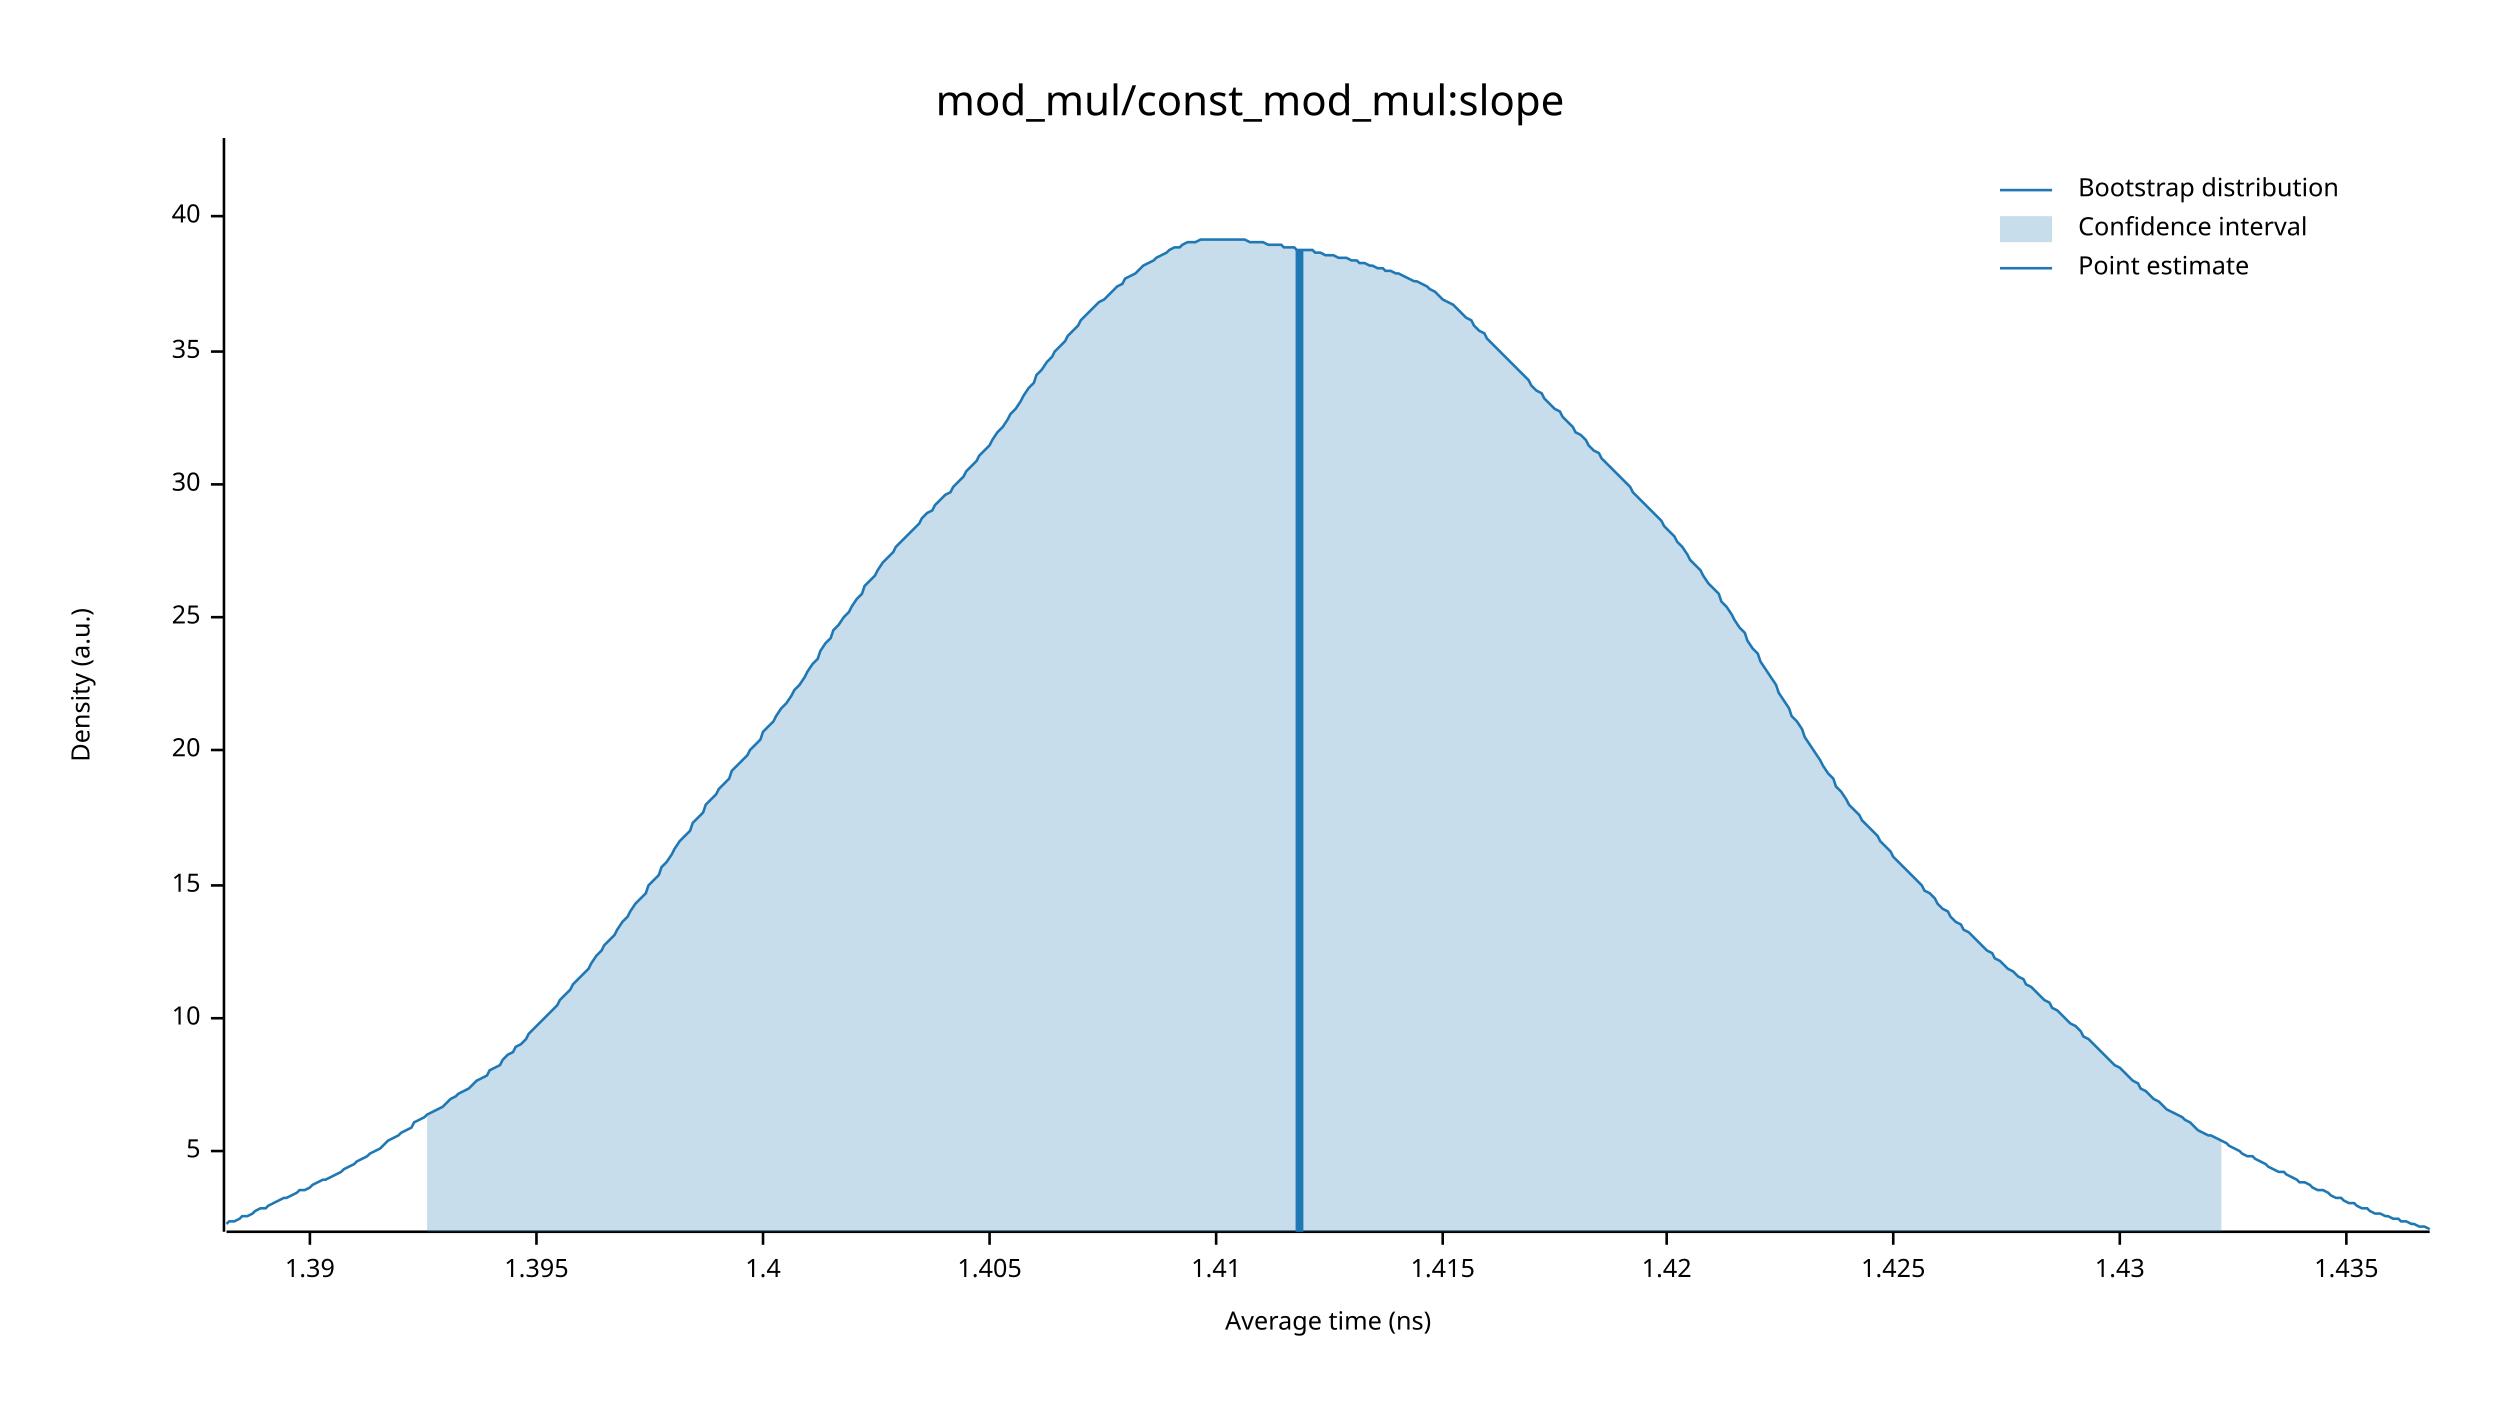
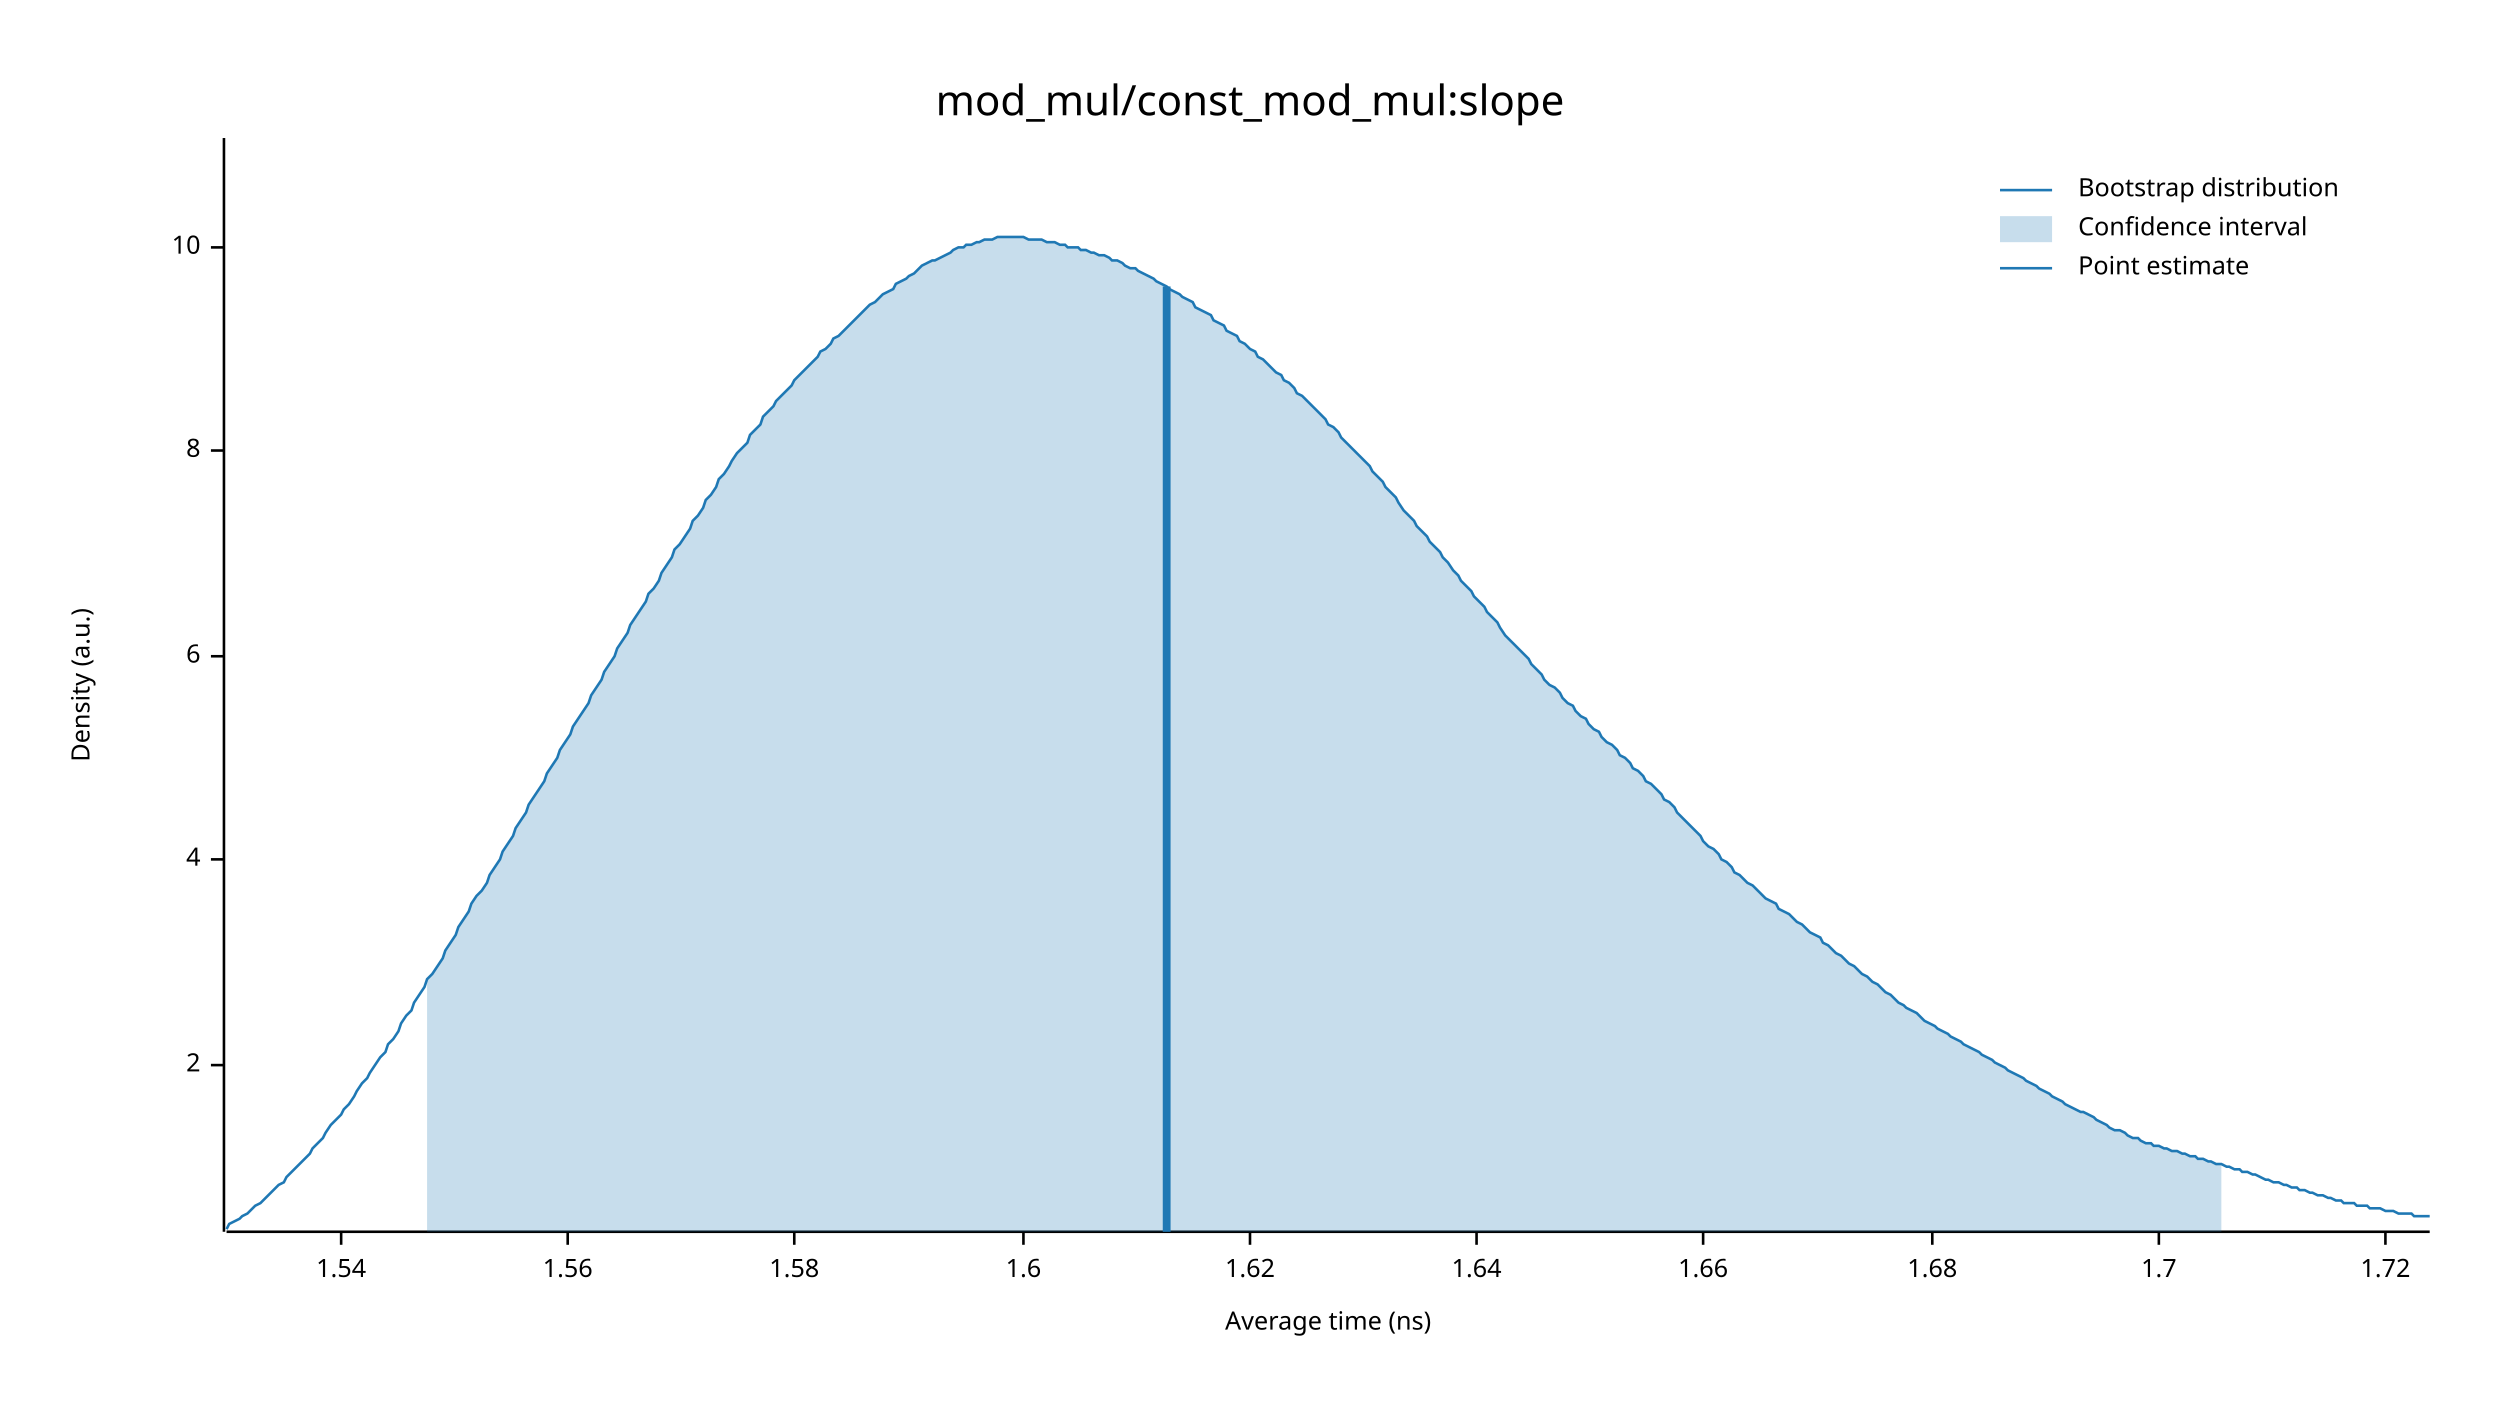
<svg xmlns="http://www.w3.org/2000/svg" width="960" height="540" viewBox="0 0 960 540">
  <text x="480" y="32" dy="0.76em" text-anchor="middle" font-family="sans-serif" font-size="16.129" opacity="1" fill="#000000">
mod_mul/const_mod_mul:slope
</text>
  <text x="27" y="263" dy="0.76em" text-anchor="middle" font-family="sans-serif" font-size="9.677" opacity="1" fill="#000000" transform="rotate(270, 27, 263)">
Density (a.u.)
</text>
  <text x="510" y="513" dy="-0.5ex" text-anchor="middle" font-family="sans-serif" font-size="9.677" opacity="1" fill="#000000">
Average time (ns)
</text>
  <polyline fill="none" opacity="1" stroke="#000000" stroke-width="1" points="86,53 86,473 " />
-   <text x="77" y="442" dy="0.5ex" text-anchor="end" font-family="sans-serif" font-size="9.677" opacity="1" fill="#000000">
- 5
+   <text x="77" y="409" dy="0.5ex" text-anchor="end" font-family="sans-serif" font-size="9.677" opacity="1" fill="#000000">
+ 2
</text>
-   <polyline fill="none" opacity="1" stroke="#000000" stroke-width="1" points="81,442 86,442 " />
-   <text x="77" y="391" dy="0.5ex" text-anchor="end" font-family="sans-serif" font-size="9.677" opacity="1" fill="#000000">
+   <polyline fill="none" opacity="1" stroke="#000000" stroke-width="1" points="81,409 86,409 " />
+   <text x="77" y="330" dy="0.5ex" text-anchor="end" font-family="sans-serif" font-size="9.677" opacity="1" fill="#000000">
+ 4
+ </text>
+   <polyline fill="none" opacity="1" stroke="#000000" stroke-width="1" points="81,330 86,330 " />
+   <text x="77" y="252" dy="0.5ex" text-anchor="end" font-family="sans-serif" font-size="9.677" opacity="1" fill="#000000">
+ 6
+ </text>
+   <polyline fill="none" opacity="1" stroke="#000000" stroke-width="1" points="81,252 86,252 " />
+   <text x="77" y="173" dy="0.5ex" text-anchor="end" font-family="sans-serif" font-size="9.677" opacity="1" fill="#000000">
+ 8
+ </text>
+   <polyline fill="none" opacity="1" stroke="#000000" stroke-width="1" points="81,173 86,173 " />
+   <text x="77" y="95" dy="0.5ex" text-anchor="end" font-family="sans-serif" font-size="9.677" opacity="1" fill="#000000">
10
</text>
-   <polyline fill="none" opacity="1" stroke="#000000" stroke-width="1" points="81,391 86,391 " />
-   <text x="77" y="340" dy="0.5ex" text-anchor="end" font-family="sans-serif" font-size="9.677" opacity="1" fill="#000000">
- 15
+   <polyline fill="none" opacity="1" stroke="#000000" stroke-width="1" points="81,95 86,95 " />
+   <polyline fill="none" opacity="1" stroke="#000000" stroke-width="1" points="87,473 933,473 " />
+   <text x="131" y="483" dy="0.76em" text-anchor="middle" font-family="sans-serif" font-size="9.677" opacity="1" fill="#000000">
+ 1.54
</text>
-   <polyline fill="none" opacity="1" stroke="#000000" stroke-width="1" points="81,340 86,340 " />
-   <text x="77" y="288" dy="0.5ex" text-anchor="end" font-family="sans-serif" font-size="9.677" opacity="1" fill="#000000">
- 20
+   <polyline fill="none" opacity="1" stroke="#000000" stroke-width="1" points="131,473 131,478 " />
+   <text x="218" y="483" dy="0.76em" text-anchor="middle" font-family="sans-serif" font-size="9.677" opacity="1" fill="#000000">
+ 1.56
</text>
-   <polyline fill="none" opacity="1" stroke="#000000" stroke-width="1" points="81,288 86,288 " />
-   <text x="77" y="237" dy="0.5ex" text-anchor="end" font-family="sans-serif" font-size="9.677" opacity="1" fill="#000000">
- 25
+   <polyline fill="none" opacity="1" stroke="#000000" stroke-width="1" points="218,473 218,478 " />
+   <text x="305" y="483" dy="0.76em" text-anchor="middle" font-family="sans-serif" font-size="9.677" opacity="1" fill="#000000">
+ 1.58
</text>
-   <polyline fill="none" opacity="1" stroke="#000000" stroke-width="1" points="81,237 86,237 " />
-   <text x="77" y="186" dy="0.5ex" text-anchor="end" font-family="sans-serif" font-size="9.677" opacity="1" fill="#000000">
- 30
+   <polyline fill="none" opacity="1" stroke="#000000" stroke-width="1" points="305,473 305,478 " />
+   <text x="393" y="483" dy="0.76em" text-anchor="middle" font-family="sans-serif" font-size="9.677" opacity="1" fill="#000000">
+ 1.6
</text>
-   <polyline fill="none" opacity="1" stroke="#000000" stroke-width="1" points="81,186 86,186 " />
-   <text x="77" y="135" dy="0.5ex" text-anchor="end" font-family="sans-serif" font-size="9.677" opacity="1" fill="#000000">
- 35
+   <polyline fill="none" opacity="1" stroke="#000000" stroke-width="1" points="393,473 393,478 " />
+   <text x="480" y="483" dy="0.76em" text-anchor="middle" font-family="sans-serif" font-size="9.677" opacity="1" fill="#000000">
+ 1.62
</text>
-   <polyline fill="none" opacity="1" stroke="#000000" stroke-width="1" points="81,135 86,135 " />
-   <text x="77" y="83" dy="0.5ex" text-anchor="end" font-family="sans-serif" font-size="9.677" opacity="1" fill="#000000">
- 40
+   <polyline fill="none" opacity="1" stroke="#000000" stroke-width="1" points="480,473 480,478 " />
+   <text x="567" y="483" dy="0.76em" text-anchor="middle" font-family="sans-serif" font-size="9.677" opacity="1" fill="#000000">
+ 1.64
</text>
-   <polyline fill="none" opacity="1" stroke="#000000" stroke-width="1" points="81,83 86,83 " />
-   <polyline fill="none" opacity="1" stroke="#000000" stroke-width="1" points="87,473 933,473 " />
-   <text x="119" y="483" dy="0.76em" text-anchor="middle" font-family="sans-serif" font-size="9.677" opacity="1" fill="#000000">
- 1.39
+   <polyline fill="none" opacity="1" stroke="#000000" stroke-width="1" points="567,473 567,478 " />
+   <text x="654" y="483" dy="0.76em" text-anchor="middle" font-family="sans-serif" font-size="9.677" opacity="1" fill="#000000">
+ 1.66
</text>
-   <polyline fill="none" opacity="1" stroke="#000000" stroke-width="1" points="119,473 119,478 " />
-   <text x="206" y="483" dy="0.76em" text-anchor="middle" font-family="sans-serif" font-size="9.677" opacity="1" fill="#000000">
- 1.395
+   <polyline fill="none" opacity="1" stroke="#000000" stroke-width="1" points="654,473 654,478 " />
+   <text x="742" y="483" dy="0.76em" text-anchor="middle" font-family="sans-serif" font-size="9.677" opacity="1" fill="#000000">
+ 1.68
</text>
-   <polyline fill="none" opacity="1" stroke="#000000" stroke-width="1" points="206,473 206,478 " />
-   <text x="293" y="483" dy="0.76em" text-anchor="middle" font-family="sans-serif" font-size="9.677" opacity="1" fill="#000000">
- 1.4
+   <polyline fill="none" opacity="1" stroke="#000000" stroke-width="1" points="742,473 742,478 " />
+   <text x="829" y="483" dy="0.76em" text-anchor="middle" font-family="sans-serif" font-size="9.677" opacity="1" fill="#000000">
+ 1.7
</text>
-   <polyline fill="none" opacity="1" stroke="#000000" stroke-width="1" points="293,473 293,478 " />
-   <text x="380" y="483" dy="0.76em" text-anchor="middle" font-family="sans-serif" font-size="9.677" opacity="1" fill="#000000">
- 1.405
+   <polyline fill="none" opacity="1" stroke="#000000" stroke-width="1" points="829,473 829,478 " />
+   <text x="916" y="483" dy="0.76em" text-anchor="middle" font-family="sans-serif" font-size="9.677" opacity="1" fill="#000000">
+ 1.72
</text>
-   <polyline fill="none" opacity="1" stroke="#000000" stroke-width="1" points="380,473 380,478 " />
-   <text x="467" y="483" dy="0.76em" text-anchor="middle" font-family="sans-serif" font-size="9.677" opacity="1" fill="#000000">
- 1.41
- </text>
-   <polyline fill="none" opacity="1" stroke="#000000" stroke-width="1" points="467,473 467,478 " />
-   <text x="554" y="483" dy="0.76em" text-anchor="middle" font-family="sans-serif" font-size="9.677" opacity="1" fill="#000000">
- 1.415
- </text>
-   <polyline fill="none" opacity="1" stroke="#000000" stroke-width="1" points="554,473 554,478 " />
-   <text x="640" y="483" dy="0.76em" text-anchor="middle" font-family="sans-serif" font-size="9.677" opacity="1" fill="#000000">
- 1.42
- </text>
-   <polyline fill="none" opacity="1" stroke="#000000" stroke-width="1" points="640,473 640,478 " />
-   <text x="727" y="483" dy="0.76em" text-anchor="middle" font-family="sans-serif" font-size="9.677" opacity="1" fill="#000000">
- 1.425
- </text>
-   <polyline fill="none" opacity="1" stroke="#000000" stroke-width="1" points="727,473 727,478 " />
-   <text x="814" y="483" dy="0.76em" text-anchor="middle" font-family="sans-serif" font-size="9.677" opacity="1" fill="#000000">
- 1.43
- </text>
-   <polyline fill="none" opacity="1" stroke="#000000" stroke-width="1" points="814,473 814,478 " />
-   <text x="901" y="483" dy="0.76em" text-anchor="middle" font-family="sans-serif" font-size="9.677" opacity="1" fill="#000000">
- 1.435
- </text>
-   <polyline fill="none" opacity="1" stroke="#000000" stroke-width="1" points="901,473 901,478 " />
-   <polyline fill="none" opacity="1" stroke="#1F78B4" stroke-width="1" points="87,470 88,469 90,469 92,468 93,467 95,467 97,466 98,465 100,464 102,464 103,463 105,462 107,461 109,460 110,460 112,459 114,458 115,457 117,457 119,456 120,455 122,454 124,453 125,453 127,452 129,451 131,450 132,449 134,448 136,447 137,446 139,445 141,444 142,443 144,442 146,441 148,439 149,438 151,437 153,436 154,435 156,434 158,433 159,431 161,430 163,429 164,428 166,427 168,426 170,425 171,424 173,422 175,421 176,420 178,419 180,418 181,417 183,415 185,414 187,413 188,411 190,410 192,409 193,407 195,405 197,404 198,402 200,401 202,399 203,397 205,395 207,393 209,391 210,390 212,388 214,386 215,384 217,382 219,380 220,378 222,376 224,374 226,372 227,370 229,367 231,365 232,363 234,361 236,359 237,357 239,354 241,352 242,350 244,347 246,345 248,343 249,340 251,338 253,336 254,333 256,331 258,328 259,326 261,323 263,321 265,319 266,316 268,314 270,312 271,309 273,307 275,305 276,303 278,301 280,299 281,296 283,294 285,292 287,290 288,288 290,286 292,284 293,281 295,279 297,277 298,275 300,272 302,270 304,267 305,265 307,263 309,260 310,258 312,255 314,253 315,250 317,247 319,245 320,242 322,240 324,237 326,235 327,233 329,230 331,228 332,225 334,223 336,221 337,219 339,216 341,214 343,212 344,210 346,208 348,206 349,205 351,203 353,201 354,199 356,197 358,196 359,194 361,192 363,190 365,189 366,187 368,185 370,183 371,181 373,179 375,177 376,175 378,173 380,171 381,169 383,166 385,164 387,161 388,159 390,157 392,154 393,152 395,149 397,147 398,144 400,142 402,139 404,137 405,135 407,133 409,131 410,129 412,127 414,125 415,123 417,121 419,119 420,118 422,116 424,115 426,113 427,112 429,110 431,109 432,107 434,106 436,105 437,104 439,102 441,101 443,100 444,99 446,98 448,97 449,96 451,95 453,95 454,94 456,93 458,93 459,93 461,92 463,92 465,92 466,92 468,92 470,92 471,92 473,92 475,92 476,92 478,92 480,93 482,93 483,93 485,93 487,94 488,94 490,94 492,94 493,95 495,95 497,95 498,96 500,96 502,96 504,96 505,97 507,97 509,98 510,98 512,98 514,99 515,99 517,99 519,100 521,100 522,101 524,101 526,102 527,102 529,103 531,103 532,104 534,104 536,105 537,105 539,106 541,107 543,108 544,108 546,109 548,110 549,111 551,112 553,114 554,115 556,116 558,117 560,119 561,120 563,122 565,123 566,125 568,127 570,128 571,130 573,132 575,134 576,135 578,137 580,139 582,141 583,142 585,144 587,146 588,148 590,150 592,151 593,153 595,155 597,157 599,158 600,160 602,162 604,164 605,166 607,167 609,169 610,171 612,173 614,174 615,176 617,178 619,180 621,182 622,183 624,185 626,187 627,189 629,191 631,193 632,194 634,196 636,198 638,200 639,202 641,204 643,206 644,208 646,210 648,213 649,215 651,217 653,219 654,221 656,224 658,226 660,228 661,231 663,233 665,236 666,238 668,241 670,243 671,246 673,249 675,251 676,254 678,257 680,260 682,263 683,266 685,269 687,272 688,275 690,277 692,280 693,283 695,286 697,289 699,292 700,294 702,297 704,299 705,302 707,304 709,307 710,309 712,311 714,313 715,315 717,317 719,319 721,321 722,323 724,325 726,327 727,329 729,331 731,333 732,334 734,336 736,338 738,340 739,342 741,343 743,345 744,347 746,349 748,350 749,352 751,354 753,355 754,357 756,358 758,360 760,362 761,363 763,365 765,366 766,368 768,369 770,371 771,372 773,373 775,375 777,376 778,378 780,379 782,381 783,382 785,384 787,385 788,387 790,388 792,390 793,391 795,393 797,394 799,396 800,398 802,399 804,401 805,402 807,404 809,406 810,407 812,409 814,410 816,412 817,413 819,415 821,416 822,418 824,419 826,421 827,422 829,423 831,425 832,426 834,427 836,428 838,429 839,430 841,431 843,433 844,434 846,435 848,436 849,436 851,437 853,438 855,439 856,440 858,441 860,442 861,443 863,444 865,444 866,445 868,446 870,447 871,448 873,449 875,450 877,450 878,451 880,452 882,453 883,454 885,454 887,455 888,456 890,457 892,457 894,458 895,459 897,460 899,460 900,461 902,462 904,462 905,463 907,464 909,464 910,465 912,466 914,466 916,467 917,467 919,468 921,468 922,469 924,469 926,470 927,470 929,471 931,471 933,472 " />
-   <polygon opacity="0.25" fill="#1F78B4" points="164,428 166,427 168,426 170,425 171,424 173,422 175,421 176,420 178,419 180,418 181,417 183,415 185,414 187,413 188,411 190,410 192,409 193,407 195,405 197,404 198,402 200,401 202,399 203,397 205,395 207,393 209,391 210,390 212,388 214,386 215,384 217,382 219,380 220,378 222,376 224,374 226,372 227,370 229,367 231,365 232,363 234,361 236,359 237,357 239,354 241,352 242,350 244,347 246,345 248,343 249,340 251,338 253,336 254,333 256,331 258,328 259,326 261,323 263,321 265,319 266,316 268,314 270,312 271,309 273,307 275,305 276,303 278,301 280,299 281,296 283,294 285,292 287,290 288,288 290,286 292,284 293,281 295,279 297,277 298,275 300,272 302,270 304,267 305,265 307,263 309,260 310,258 312,255 314,253 315,250 317,247 319,245 320,242 322,240 324,237 326,235 327,233 329,230 331,228 332,225 334,223 336,221 337,219 339,216 341,214 343,212 344,210 346,208 348,206 349,205 351,203 353,201 354,199 356,197 358,196 359,194 361,192 363,190 365,189 366,187 368,185 370,183 371,181 373,179 375,177 376,175 378,173 380,171 381,169 383,166 385,164 387,161 388,159 390,157 392,154 393,152 395,149 397,147 398,144 400,142 402,139 404,137 405,135 407,133 409,131 410,129 412,127 414,125 415,123 417,121 419,119 420,118 422,116 424,115 426,113 427,112 429,110 431,109 432,107 434,106 436,105 437,104 439,102 441,101 443,100 444,99 446,98 448,97 449,96 451,95 453,95 454,94 456,93 458,93 459,93 461,92 463,92 465,92 466,92 468,92 470,92 471,92 473,92 475,92 476,92 478,92 480,93 482,93 483,93 485,93 487,94 488,94 490,94 492,94 493,95 495,95 497,95 498,96 500,96 502,96 504,96 505,97 507,97 509,98 510,98 512,98 514,99 515,99 517,99 519,100 521,100 522,101 524,101 526,102 527,102 529,103 531,103 532,104 534,104 536,105 537,105 539,106 541,107 543,108 544,108 546,109 548,110 549,111 551,112 553,114 554,115 556,116 558,117 560,119 561,120 563,122 565,123 566,125 568,127 570,128 571,130 573,132 575,134 576,135 578,137 580,139 582,141 583,142 585,144 587,146 588,148 590,150 592,151 593,153 595,155 597,157 599,158 600,160 602,162 604,164 605,166 607,167 609,169 610,171 612,173 614,174 615,176 617,178 619,180 621,182 622,183 624,185 626,187 627,189 629,191 631,193 632,194 634,196 636,198 638,200 639,202 641,204 643,206 644,208 646,210 648,213 649,215 651,217 653,219 654,221 656,224 658,226 660,228 661,231 663,233 665,236 666,238 668,241 670,243 671,246 673,249 675,251 676,254 678,257 680,260 682,263 683,266 685,269 687,272 688,275 690,277 692,280 693,283 695,286 697,289 699,292 700,294 702,297 704,299 705,302 707,304 709,307 710,309 712,311 714,313 715,315 717,317 719,319 721,321 722,323 724,325 726,327 727,329 729,331 731,333 732,334 734,336 736,338 738,340 739,342 741,343 743,345 744,347 746,349 748,350 749,352 751,354 753,355 754,357 756,358 758,360 760,362 761,363 763,365 765,366 766,368 768,369 770,371 771,372 773,373 775,375 777,376 778,378 780,379 782,381 783,382 785,384 787,385 788,387 790,388 792,390 793,391 795,393 797,394 799,396 800,398 802,399 804,401 805,402 807,404 809,406 810,407 812,409 814,410 816,412 817,413 819,415 821,416 822,418 824,419 826,421 827,422 829,423 831,425 832,426 834,427 836,428 838,429 839,430 841,431 843,433 844,434 846,435 848,436 849,436 851,437 853,438 853,473 164,473 " />
-   <polyline fill="none" opacity="1" stroke="#1F78B4" stroke-width="3" points="499,473 499,96 " />
+   <polyline fill="none" opacity="1" stroke="#000000" stroke-width="1" points="916,473 916,478 " />
+   <polyline fill="none" opacity="1" stroke="#1F78B4" stroke-width="1" points="87,472 88,470 90,469 92,468 93,467 95,466 97,464 98,463 100,462 102,460 103,459 105,457 107,455 109,454 110,452 112,450 114,448 115,447 117,445 119,443 120,441 122,439 124,437 125,435 127,432 129,430 131,428 132,426 134,424 136,421 137,419 139,416 141,414 142,412 144,409 146,406 148,404 149,401 151,399 153,396 154,393 156,390 158,388 159,385 161,382 163,379 164,376 166,374 168,371 170,368 171,365 173,362 175,359 176,356 178,353 180,350 181,347 183,344 185,342 187,339 188,336 190,333 192,330 193,327 195,324 197,321 198,318 200,315 202,312 203,309 205,306 207,303 209,300 210,297 212,294 214,291 215,288 217,285 219,282 220,279 222,276 224,273 226,270 227,267 229,264 231,261 232,258 234,255 236,252 237,249 239,246 241,243 242,240 244,237 246,234 248,231 249,228 251,226 253,223 254,220 256,217 258,214 259,211 261,209 263,206 265,203 266,200 268,198 270,195 271,192 273,190 275,187 276,184 278,182 280,179 281,177 283,174 285,172 287,170 288,167 290,165 292,163 293,160 295,158 297,156 298,154 300,152 302,150 304,148 305,146 307,144 309,142 310,141 312,139 314,137 315,135 317,134 319,132 320,130 322,129 324,127 326,125 327,124 329,122 331,120 332,119 334,117 336,116 337,115 339,113 341,112 343,111 344,109 346,108 348,107 349,106 351,105 353,103 354,102 356,101 358,100 359,100 361,99 363,98 365,97 366,96 368,95 370,95 371,94 373,94 375,93 376,93 378,92 380,92 381,92 383,91 385,91 387,91 388,91 390,91 392,91 393,91 395,92 397,92 398,92 400,92 402,93 404,93 405,93 407,94 409,94 410,95 412,95 414,95 415,96 417,96 419,97 420,97 422,98 424,98 426,99 427,100 429,100 431,101 432,102 434,103 436,103 437,104 439,105 441,106 443,107 444,108 446,109 448,110 449,111 451,112 453,113 454,114 456,115 458,116 459,118 461,119 463,120 465,121 466,123 468,124 470,125 471,127 473,128 475,129 476,131 478,132 480,134 482,135 483,137 485,138 487,140 488,141 490,143 492,144 493,146 495,147 497,149 498,151 500,152 502,154 504,156 505,157 507,159 509,161 510,163 512,164 514,166 515,168 517,170 519,172 521,174 522,175 524,177 526,179 527,181 529,183 531,185 532,187 534,189 536,191 537,193 539,196 541,198 543,200 544,202 546,204 548,206 549,208 551,210 553,212 554,214 556,216 558,219 560,221 561,223 563,225 565,227 566,229 568,231 570,233 571,235 573,237 575,239 576,241 578,244 580,246 582,248 583,249 585,251 587,253 588,255 590,257 592,259 593,261 595,263 597,264 599,266 600,268 602,270 604,271 605,273 607,275 609,276 610,278 612,280 614,281 615,283 617,285 619,286 621,288 622,290 624,291 626,293 627,295 629,296 631,298 632,300 634,301 636,303 638,305 639,307 641,308 643,310 644,312 646,314 648,316 649,317 651,319 653,321 654,323 656,325 658,326 660,328 661,330 663,331 665,333 666,335 668,336 670,338 671,339 673,340 675,342 676,343 678,345 680,346 682,347 683,349 685,350 687,351 688,352 690,354 692,355 693,356 695,358 697,359 699,360 700,362 702,363 704,365 705,366 707,367 709,369 710,370 712,371 714,373 715,374 717,375 719,377 721,378 722,379 724,381 726,382 727,383 729,385 731,386 732,387 734,388 736,389 738,391 739,392 741,393 743,394 744,395 746,396 748,397 749,398 751,399 753,400 754,401 756,402 758,403 760,404 761,405 763,406 765,407 766,408 768,409 770,410 771,411 773,412 775,413 777,414 778,415 780,416 782,417 783,418 785,419 787,420 788,421 790,422 792,423 793,424 795,425 797,426 799,427 800,427 802,428 804,429 805,430 807,431 809,432 810,433 812,434 814,434 816,435 817,436 819,437 821,437 822,438 824,439 826,439 827,440 829,440 831,441 832,441 834,442 836,442 838,443 839,443 841,444 843,444 844,445 846,445 848,446 849,446 851,447 853,447 855,448 856,448 858,449 860,449 861,450 863,450 865,451 866,451 868,452 870,453 871,453 873,454 875,454 877,455 878,455 880,456 882,456 883,457 885,457 887,458 888,458 890,459 892,459 894,460 895,460 897,461 899,461 900,462 902,462 904,462 905,463 907,463 909,463 910,464 912,464 914,464 916,465 917,465 919,465 921,466 922,466 924,466 926,466 927,467 929,467 931,467 933,467 " />
+   <polygon opacity="0.25" fill="#1F78B4" points="164,376 166,374 168,371 170,368 171,365 173,362 175,359 176,356 178,353 180,350 181,347 183,344 185,342 187,339 188,336 190,333 192,330 193,327 195,324 197,321 198,318 200,315 202,312 203,309 205,306 207,303 209,300 210,297 212,294 214,291 215,288 217,285 219,282 220,279 222,276 224,273 226,270 227,267 229,264 231,261 232,258 234,255 236,252 237,249 239,246 241,243 242,240 244,237 246,234 248,231 249,228 251,226 253,223 254,220 256,217 258,214 259,211 261,209 263,206 265,203 266,200 268,198 270,195 271,192 273,190 275,187 276,184 278,182 280,179 281,177 283,174 285,172 287,170 288,167 290,165 292,163 293,160 295,158 297,156 298,154 300,152 302,150 304,148 305,146 307,144 309,142 310,141 312,139 314,137 315,135 317,134 319,132 320,130 322,129 324,127 326,125 327,124 329,122 331,120 332,119 334,117 336,116 337,115 339,113 341,112 343,111 344,109 346,108 348,107 349,106 351,105 353,103 354,102 356,101 358,100 359,100 361,99 363,98 365,97 366,96 368,95 370,95 371,94 373,94 375,93 376,93 378,92 380,92 381,92 383,91 385,91 387,91 388,91 390,91 392,91 393,91 395,92 397,92 398,92 400,92 402,93 404,93 405,93 407,94 409,94 410,95 412,95 414,95 415,96 417,96 419,97 420,97 422,98 424,98 426,99 427,100 429,100 431,101 432,102 434,103 436,103 437,104 439,105 441,106 443,107 444,108 446,109 448,110 449,111 451,112 453,113 454,114 456,115 458,116 459,118 461,119 463,120 465,121 466,123 468,124 470,125 471,127 473,128 475,129 476,131 478,132 480,134 482,135 483,137 485,138 487,140 488,141 490,143 492,144 493,146 495,147 497,149 498,151 500,152 502,154 504,156 505,157 507,159 509,161 510,163 512,164 514,166 515,168 517,170 519,172 521,174 522,175 524,177 526,179 527,181 529,183 531,185 532,187 534,189 536,191 537,193 539,196 541,198 543,200 544,202 546,204 548,206 549,208 551,210 553,212 554,214 556,216 558,219 560,221 561,223 563,225 565,227 566,229 568,231 570,233 571,235 573,237 575,239 576,241 578,244 580,246 582,248 583,249 585,251 587,253 588,255 590,257 592,259 593,261 595,263 597,264 599,266 600,268 602,270 604,271 605,273 607,275 609,276 610,278 612,280 614,281 615,283 617,285 619,286 621,288 622,290 624,291 626,293 627,295 629,296 631,298 632,300 634,301 636,303 638,305 639,307 641,308 643,310 644,312 646,314 648,316 649,317 651,319 653,321 654,323 656,325 658,326 660,328 661,330 663,331 665,333 666,335 668,336 670,338 671,339 673,340 675,342 676,343 678,345 680,346 682,347 683,349 685,350 687,351 688,352 690,354 692,355 693,356 695,358 697,359 699,360 700,362 702,363 704,365 705,366 707,367 709,369 710,370 712,371 714,373 715,374 717,375 719,377 721,378 722,379 724,381 726,382 727,383 729,385 731,386 732,387 734,388 736,389 738,391 739,392 741,393 743,394 744,395 746,396 748,397 749,398 751,399 753,400 754,401 756,402 758,403 760,404 761,405 763,406 765,407 766,408 768,409 770,410 771,411 773,412 775,413 777,414 778,415 780,416 782,417 783,418 785,419 787,420 788,421 790,422 792,423 793,424 795,425 797,426 799,427 800,427 802,428 804,429 805,430 807,431 809,432 810,433 812,434 814,434 816,435 817,436 819,437 821,437 822,438 824,439 826,439 827,440 829,440 831,441 832,441 834,442 836,442 838,443 839,443 841,444 843,444 844,445 846,445 848,446 849,446 851,447 853,447 853,473 164,473 " />
+   <polyline fill="none" opacity="1" stroke="#1F78B4" stroke-width="3" points="448,473 448,110 " />
  <text x="798" y="68" dy="0.76em" text-anchor="start" font-family="sans-serif" font-size="9.677" opacity="1" fill="#000000">
Bootstrap distribution
</text>
  <text x="798" y="83" dy="0.76em" text-anchor="start" font-family="sans-serif" font-size="9.677" opacity="1" fill="#000000">
Confidence interval
</text>
  <text x="798" y="98" dy="0.76em" text-anchor="start" font-family="sans-serif" font-size="9.677" opacity="1" fill="#000000">
Point estimate
</text>
  <polyline fill="none" opacity="1" stroke="#1F78B4" stroke-width="1" points="768,73 788,73 " />
  <rect x="768" y="83" width="20" height="10" opacity="0.25" fill="#1F78B4" stroke="none" />
  <polyline fill="none" opacity="1" stroke="#1F78B4" stroke-width="1" points="768,103 788,103 " />
</svg>
